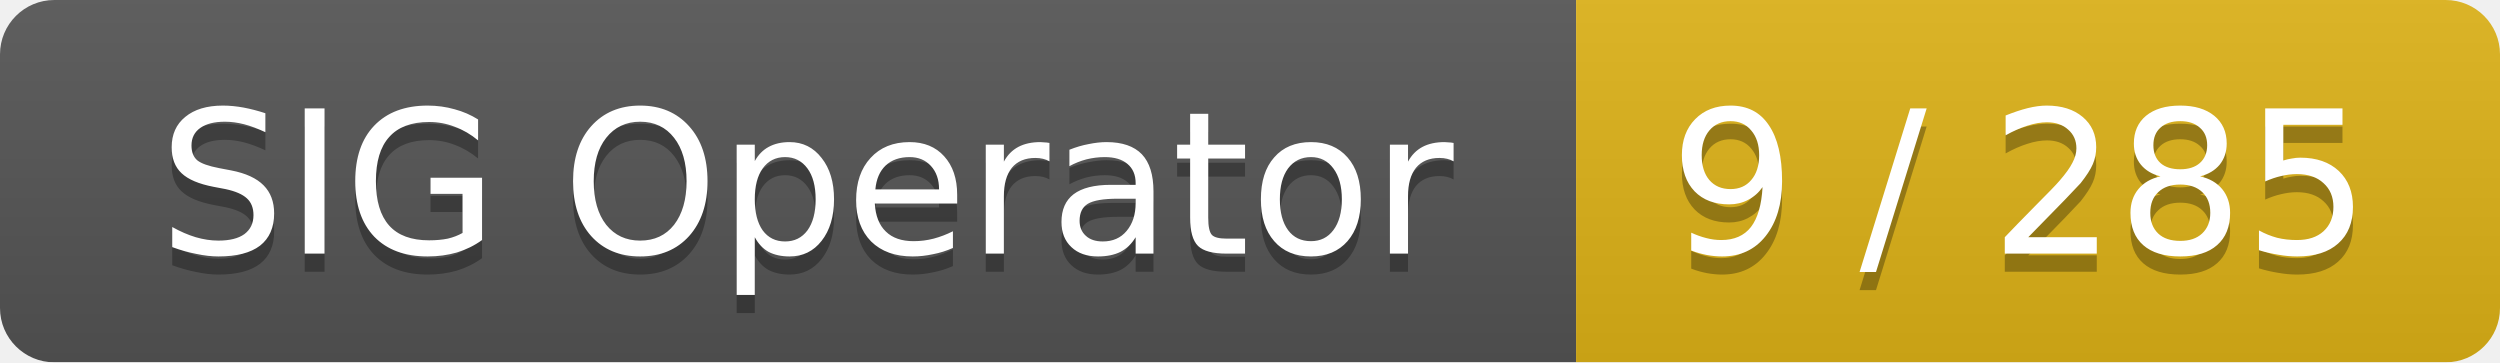
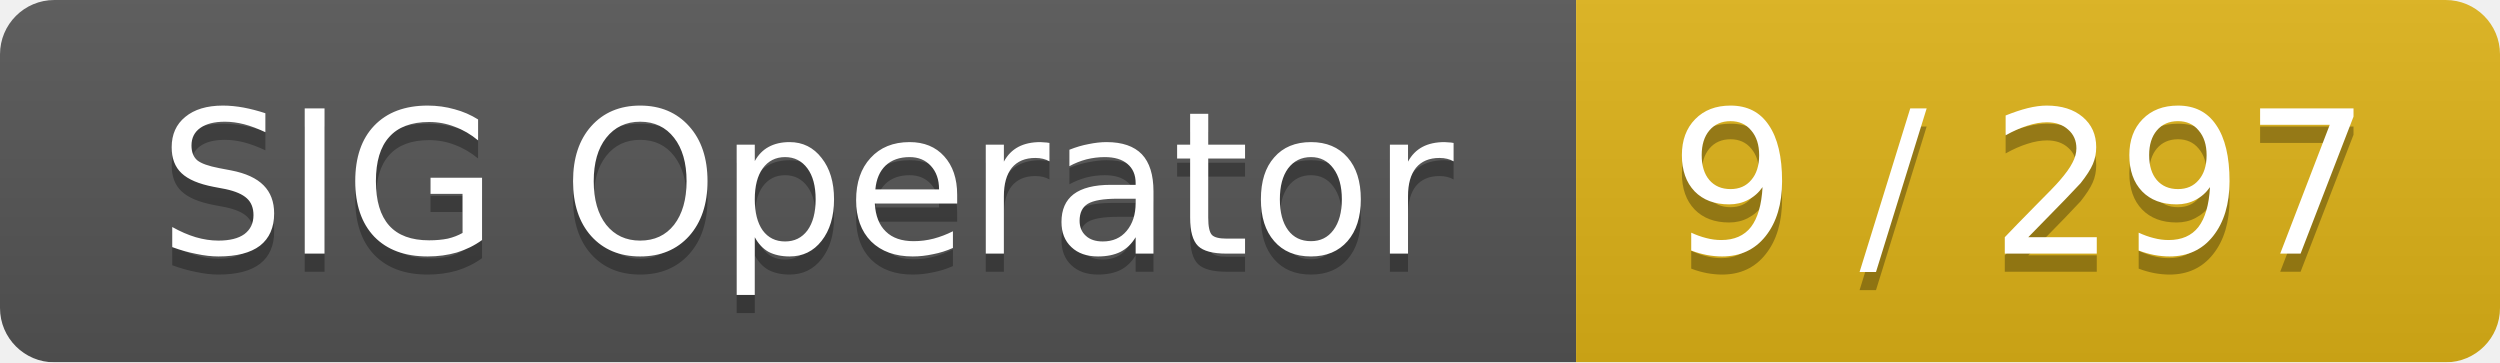
<svg xmlns="http://www.w3.org/2000/svg" width="138" height="20">
  <linearGradient id="smooth" x2="0" y2="100%">
    <stop offset="0" stop-color="#bbb" stop-opacity=".1" />
    <stop offset="1" stop-opacity=".1" />
  </linearGradient>
  <mask id="round">
    <rect width="138" height="20" rx="3" fill="#fff" />
  </mask>
  <g mask="url(#round)">
    <rect width="87" height="20" fill="#555" />
    <rect x="87" width="51" height="20" fill="#dfb317" />
    <rect width="138" height="20" fill="url(#smooth)" />
  </g>
  <g fill="#fff" text-anchor="middle" font-family="DejaVu Sans,Verdana,Geneva,sans-serif" font-size="11">
    <text x="44.5" y="15" fill="#010101" fill-opacity=".3">SIG Operator</text>
    <text x="44.5" y="14">SIG Operator</text>
-     <text x="111.5" y="15" fill="#010101" fill-opacity=".3">9 / 285</text>
-     <text x="111.5" y="14">9 / 285</text>
+     <text x="111.5" y="15" fill="#010101" fill-opacity=".3">9 / 297</text>
+     <text x="111.5" y="14">9 / 297</text>
  </g>
</svg>
